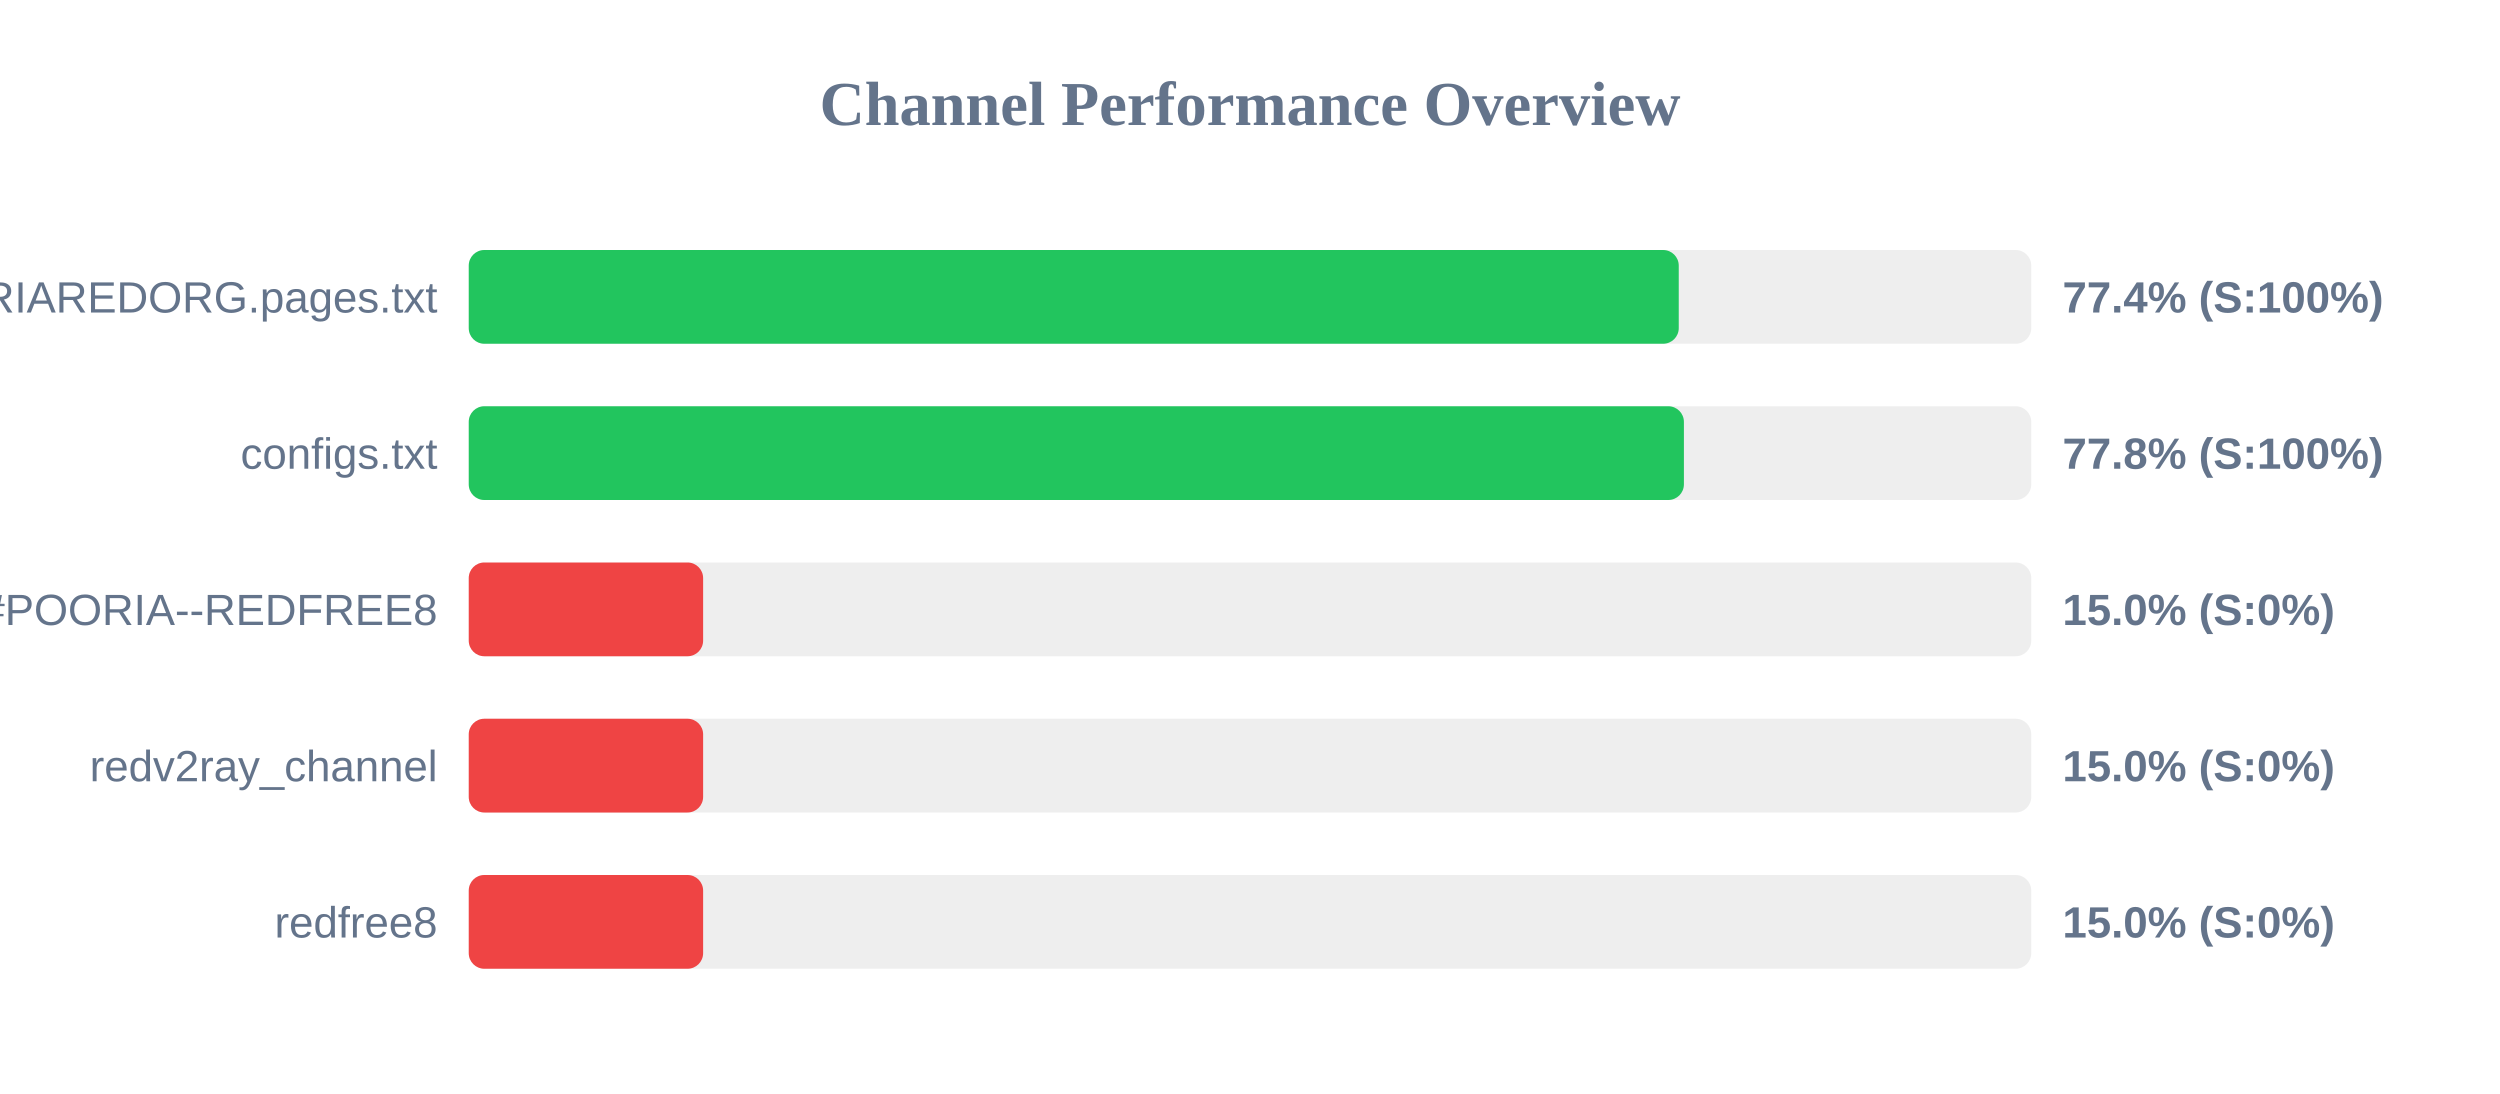
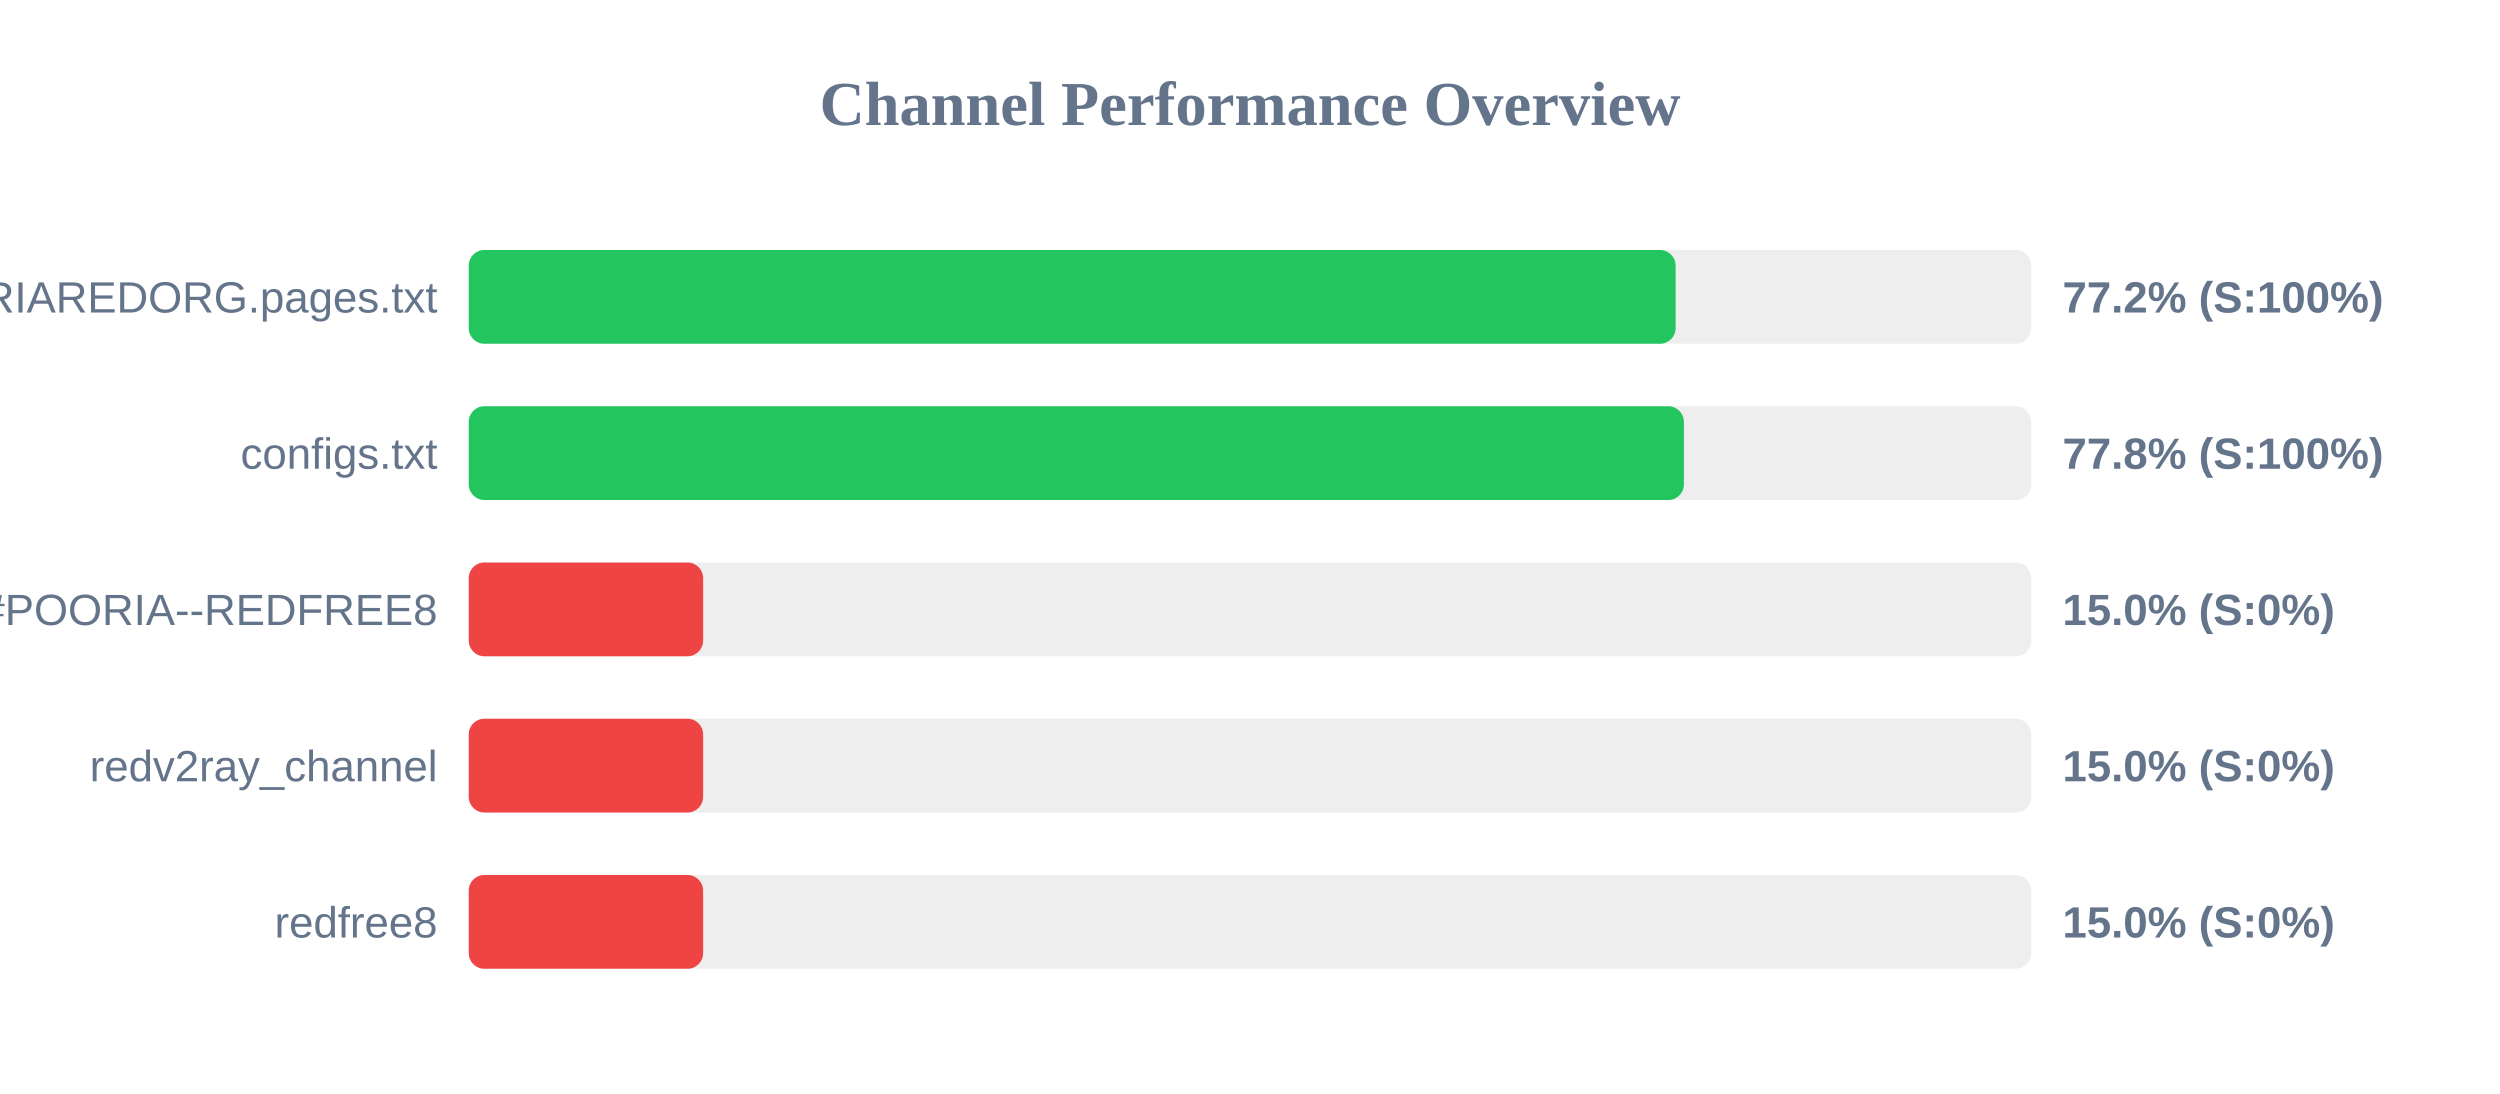
<svg xmlns="http://www.w3.org/2000/svg" width="800" height="350" version="1.1">
  <style>
        .row { font: 14px Arial; fill: #64748b; }
        .score { font: bold 14px Arial; fill: #64748b; }
    </style>
  <text x="400" y="40" text-anchor="middle" font-size="20px" font-weight="bold" fill="#64748b">Channel Performance Overview</text>
  <rect x="150" y="80" width="500" height="30" fill="#eee" rx="5" />
-   <rect x="150" y="80" width="387.2" height="30" fill="#22c55e" rx="5" />
+   <rect x="150" y="80" width="386.2" height="30" fill="#22c55e" rx="5" />
  <text x="140" y="100" text-anchor="end" class="row">POORIAREDORG.pages.txt</text>
-   <text x="660" y="100" text-anchor="start" class="score">77.4% (S:100%)</text>
+   <text x="660" y="100" text-anchor="start" class="score">77.2% (S:100%)</text>
  <rect x="150" y="130" width="500" height="30" fill="#eee" rx="5" />
  <rect x="150" y="130" width="388.85" height="30" fill="#22c55e" rx="5" />
  <text x="140" y="150" text-anchor="end" class="row">configs.txt</text>
  <text x="660" y="150" text-anchor="start" class="score">77.8% (S:100%)</text>
  <rect x="150" y="180" width="500" height="30" fill="#eee" rx="5" />
  <rect x="150" y="180" width="75.0" height="30" fill="#ef4444" rx="5" />
  <text x="140" y="200" text-anchor="end" class="row">POORIA--REDFREE8.txt#POORIA--REDFREE8</text>
  <text x="660" y="200" text-anchor="start" class="score">15.0% (S:0%)</text>
  <rect x="150" y="230" width="500" height="30" fill="#eee" rx="5" />
  <rect x="150" y="230" width="75.0" height="30" fill="#ef4444" rx="5" />
  <text x="140" y="250" text-anchor="end" class="row">redv2ray_channel</text>
  <text x="660" y="250" text-anchor="start" class="score">15.0% (S:0%)</text>
  <rect x="150" y="280" width="500" height="30" fill="#eee" rx="5" />
  <rect x="150" y="280" width="75.0" height="30" fill="#ef4444" rx="5" />
  <text x="140" y="300" text-anchor="end" class="row">redfree8</text>
  <text x="660" y="300" text-anchor="start" class="score">15.0% (S:0%)</text>
</svg>
